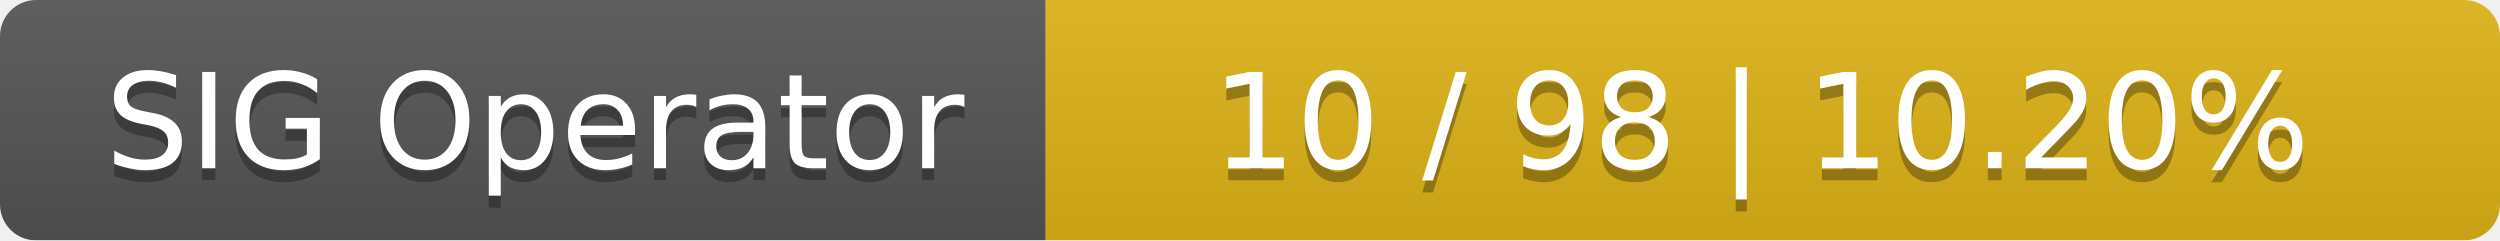
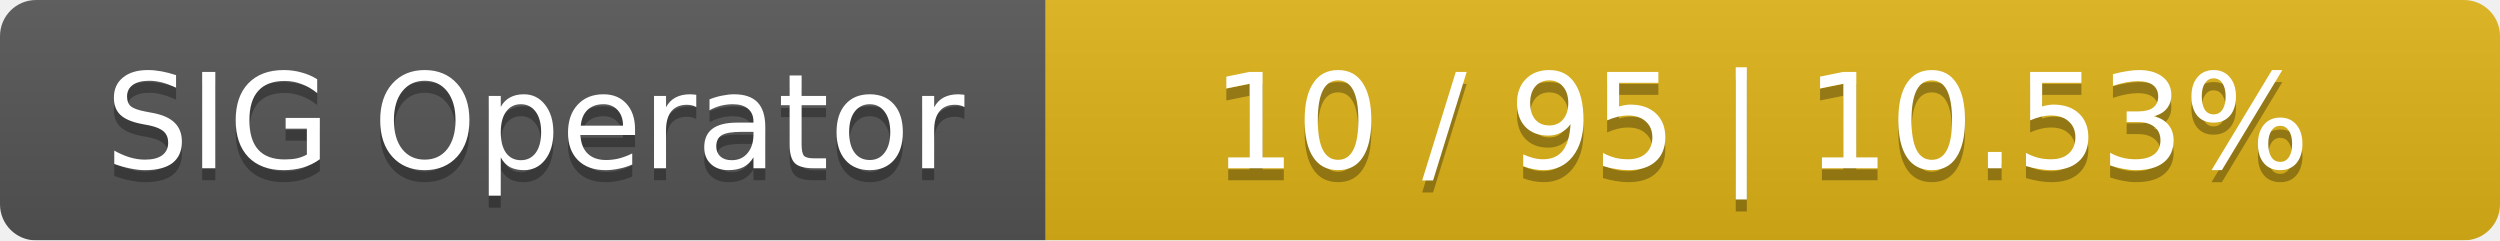
<svg xmlns="http://www.w3.org/2000/svg" width="208" height="20">
  <linearGradient id="smooth" x2="0" y2="100%">
    <stop offset="0" stop-color="#bbb" stop-opacity=".1" />
    <stop offset="1" stop-opacity=".1" />
  </linearGradient>
  <mask id="round">
    <rect width="208" height="20" rx="3" fill="#fff" />
  </mask>
  <g mask="url(#round)">
    <rect width="87" height="20" fill="#555" />
    <rect x="87" width="121" height="20" fill="#dfb317" />
    <rect width="208" height="20" fill="url(#smooth)" />
  </g>
  <g fill="#fff" text-anchor="middle" font-family="DejaVu Sans,Verdana,Geneva,sans-serif" font-size="11">
    <text x="44.5" y="15" fill="#010101" fill-opacity=".3">SIG Operator</text>
    <text x="44.5" y="14">SIG Operator</text>
-     <text x="146.5" y="15" fill="#010101" fill-opacity=".3">10 / 98    |    10.20%</text>
-     <text x="146.5" y="14">10 / 98    |    10.20%</text>
+     <text x="146.5" y="15" fill="#010101" fill-opacity=".3">10 / 95    |    10.53%</text>
+     <text x="146.5" y="14">10 / 95    |    10.53%</text>
  </g>
</svg>
